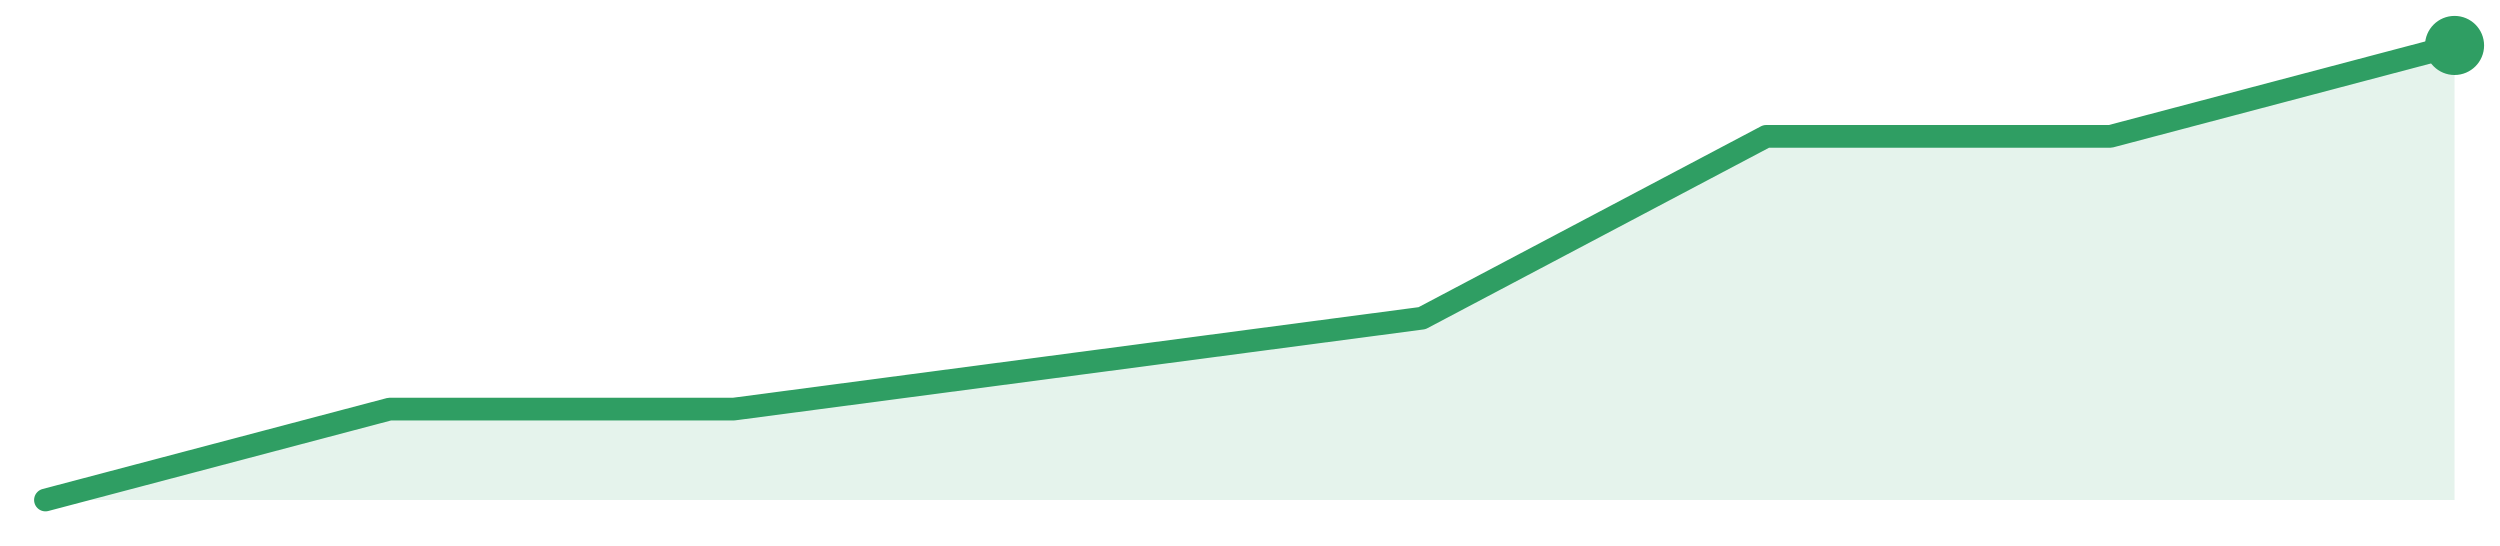
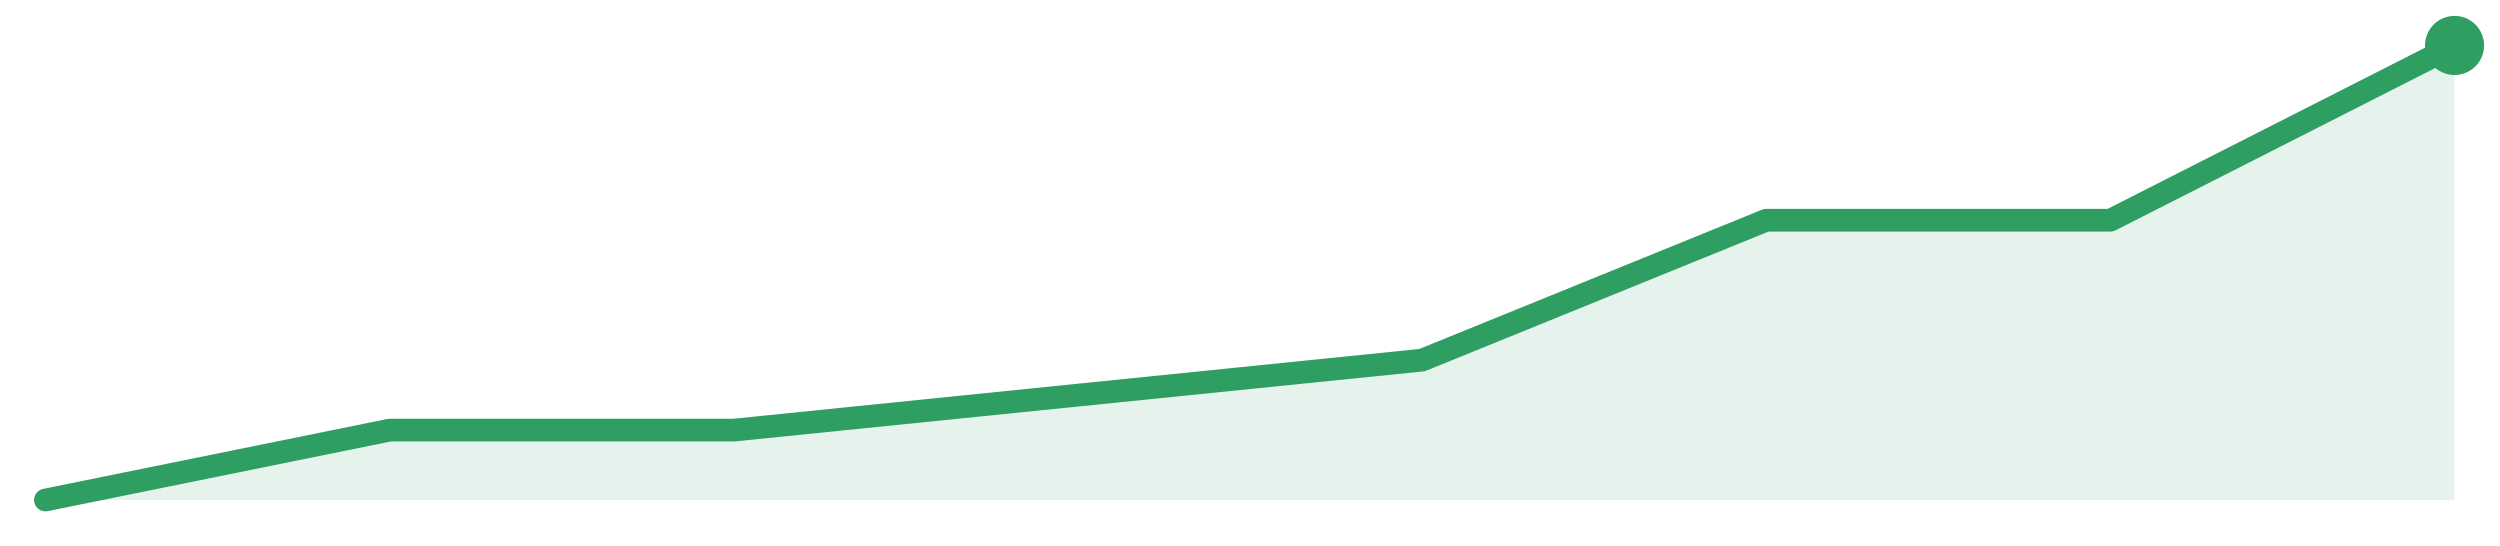
<svg xmlns="http://www.w3.org/2000/svg" width="220" height="48" viewBox="0 0 220 48" role="img" aria-label="trend">
-   <path d="M4.0,44.0 L4.0,44.0 L34.29,36.0 L64.57,36.0 L94.86,32.0 L125.14,28.0 L155.43,12.0 L185.71,12.0 L216.0,4.0 L216.0,44.0 Z" fill="#2f9e631f" />
-   <path d="M4.0,44.0 L34.29,36.0 L64.57,36.0 L94.86,32.0 L125.14,28.0 L155.43,12.0 L185.71,12.0 L216.0,4.0" fill="none" stroke="#2f9e63" stroke-width="2" stroke-linejoin="round" stroke-linecap="round" />
+   <path d="M4.0,44.0 L4.0,44.0 L34.29,37.85 L64.57,37.85 L94.86,34.77 L125.14,31.69 L155.43,19.38 L185.71,19.38 L216.0,4.0 L216.0,44.0 Z" fill="#2f9e631f" />
+   <path d="M4.0,44.0 L34.29,37.85 L64.57,37.85 L94.86,34.77 L125.14,31.69 L155.43,19.38 L185.71,19.38 L216.0,4.0" fill="none" stroke="#2f9e63" stroke-width="2" stroke-linejoin="round" stroke-linecap="round" />
  <circle cx="216.0" cy="4.0" r="2.6" fill="#2f9e63" />
</svg>
